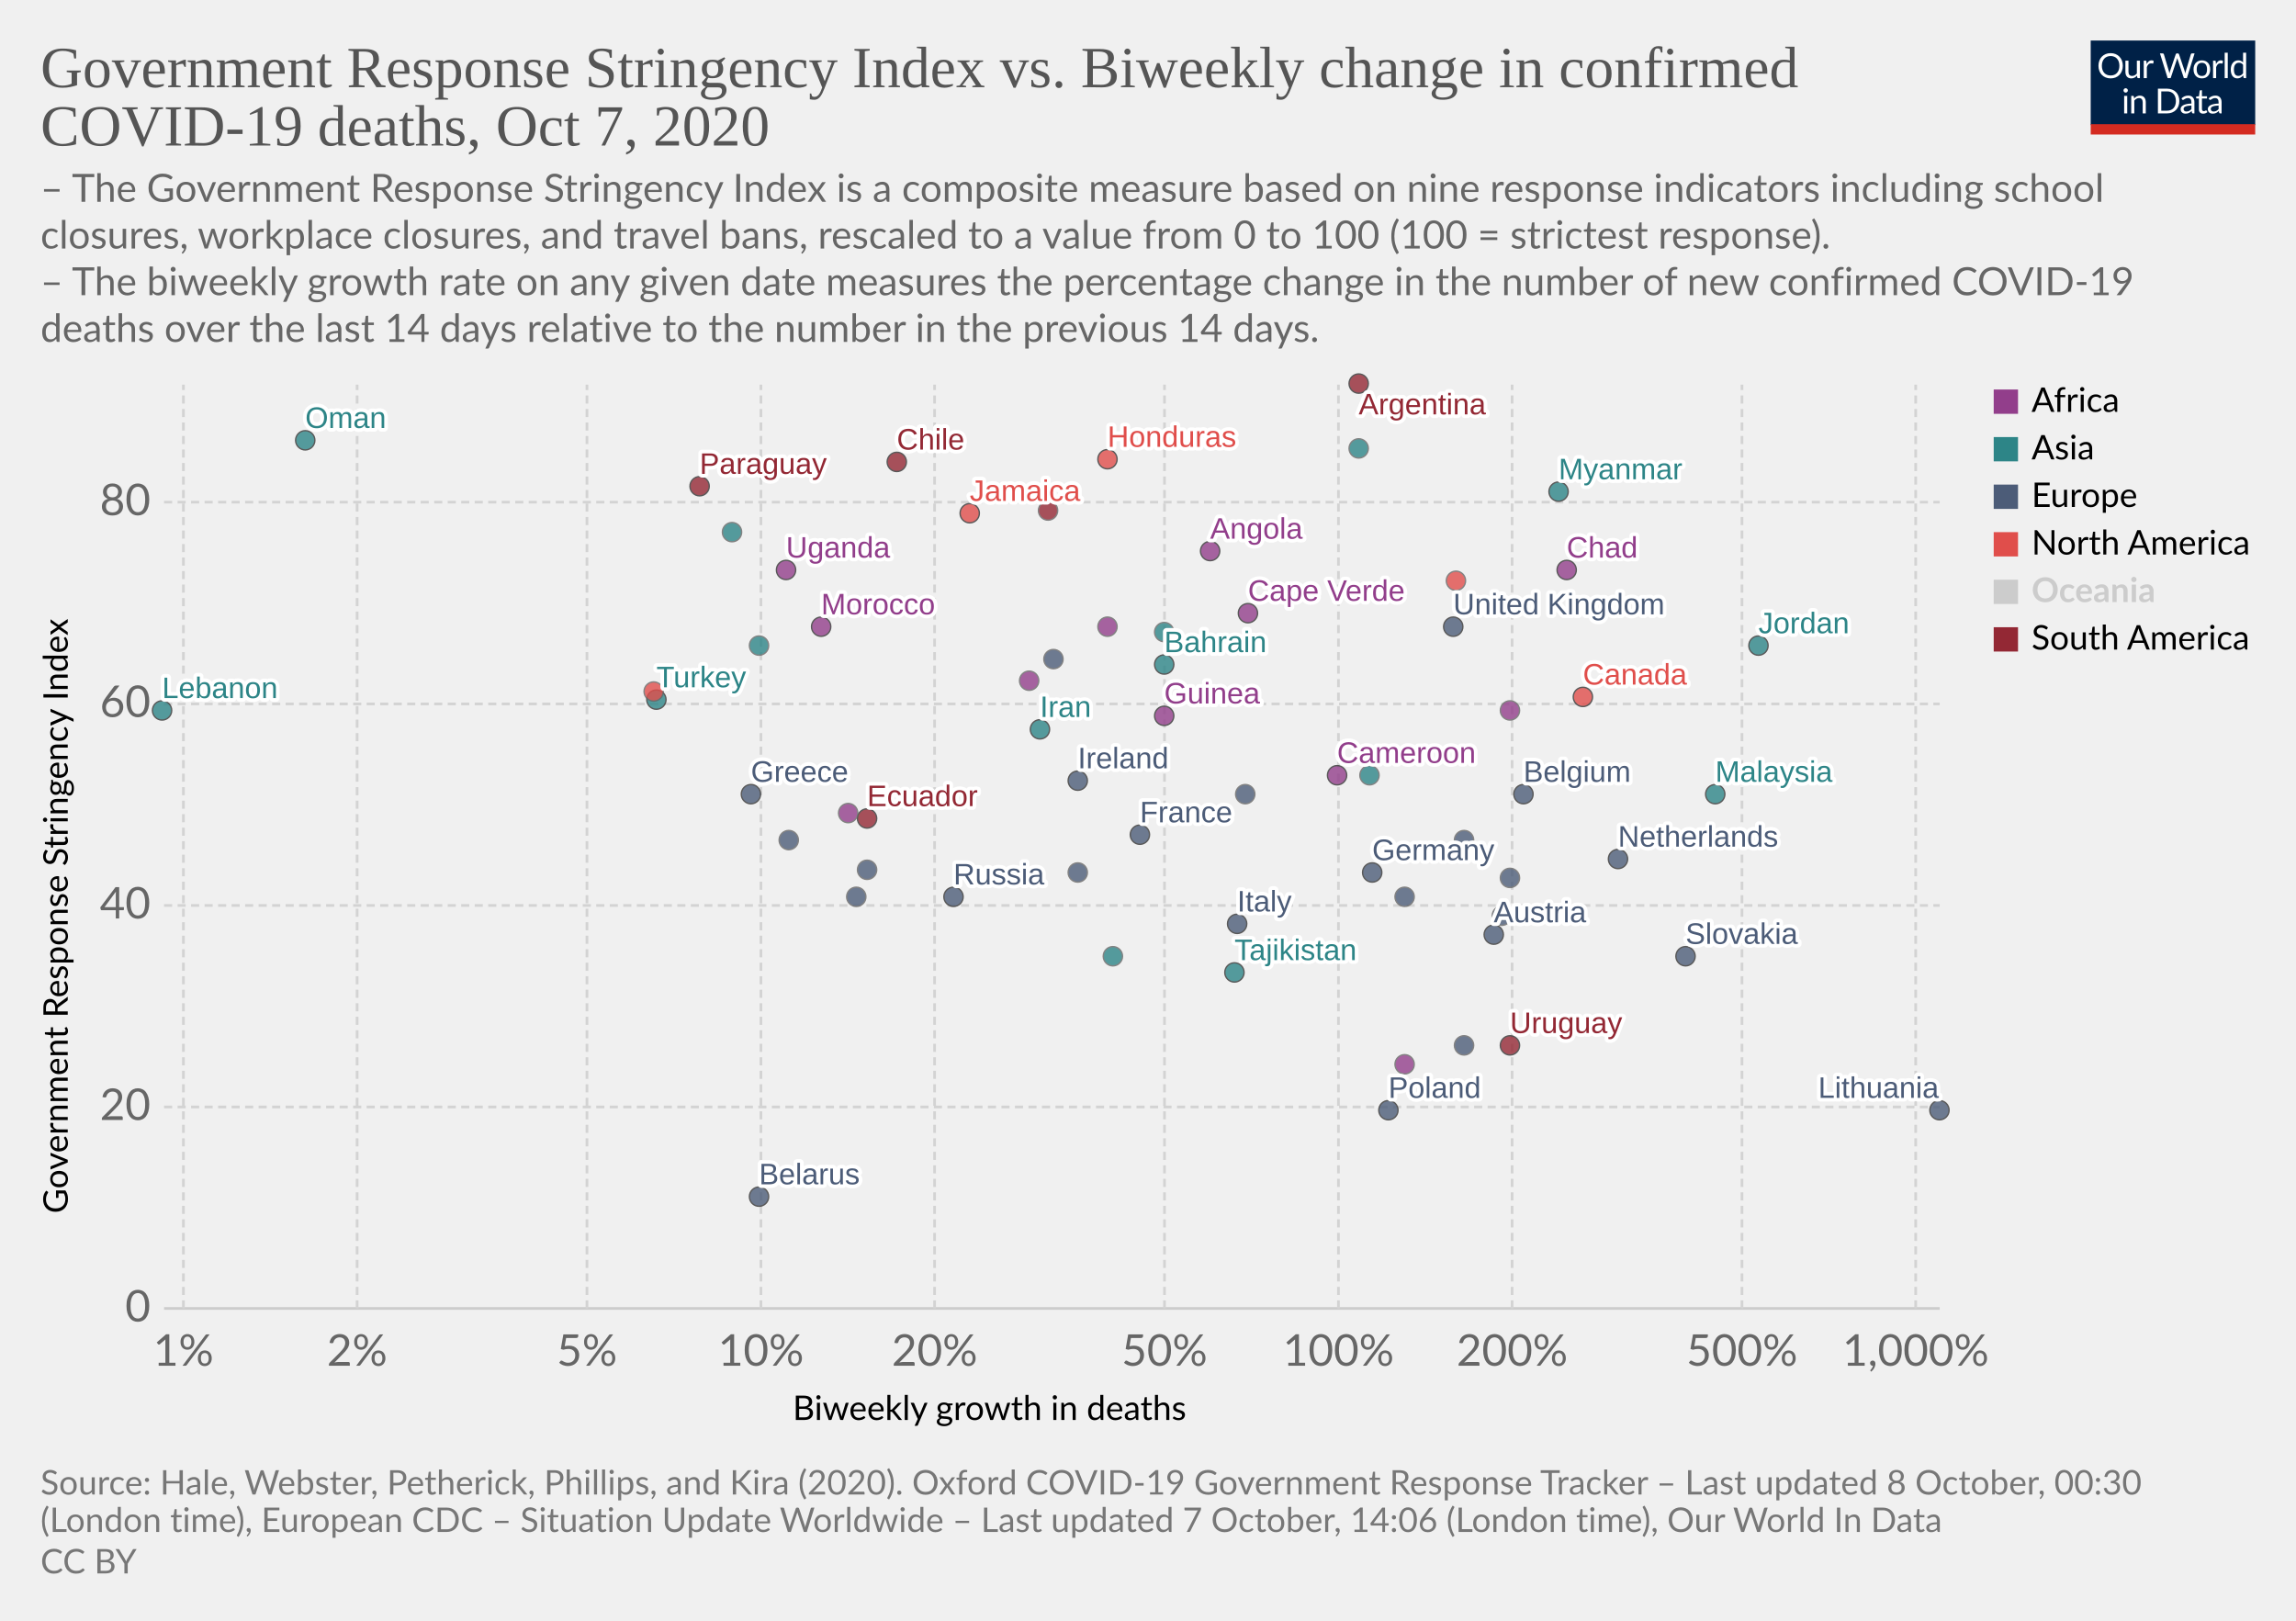
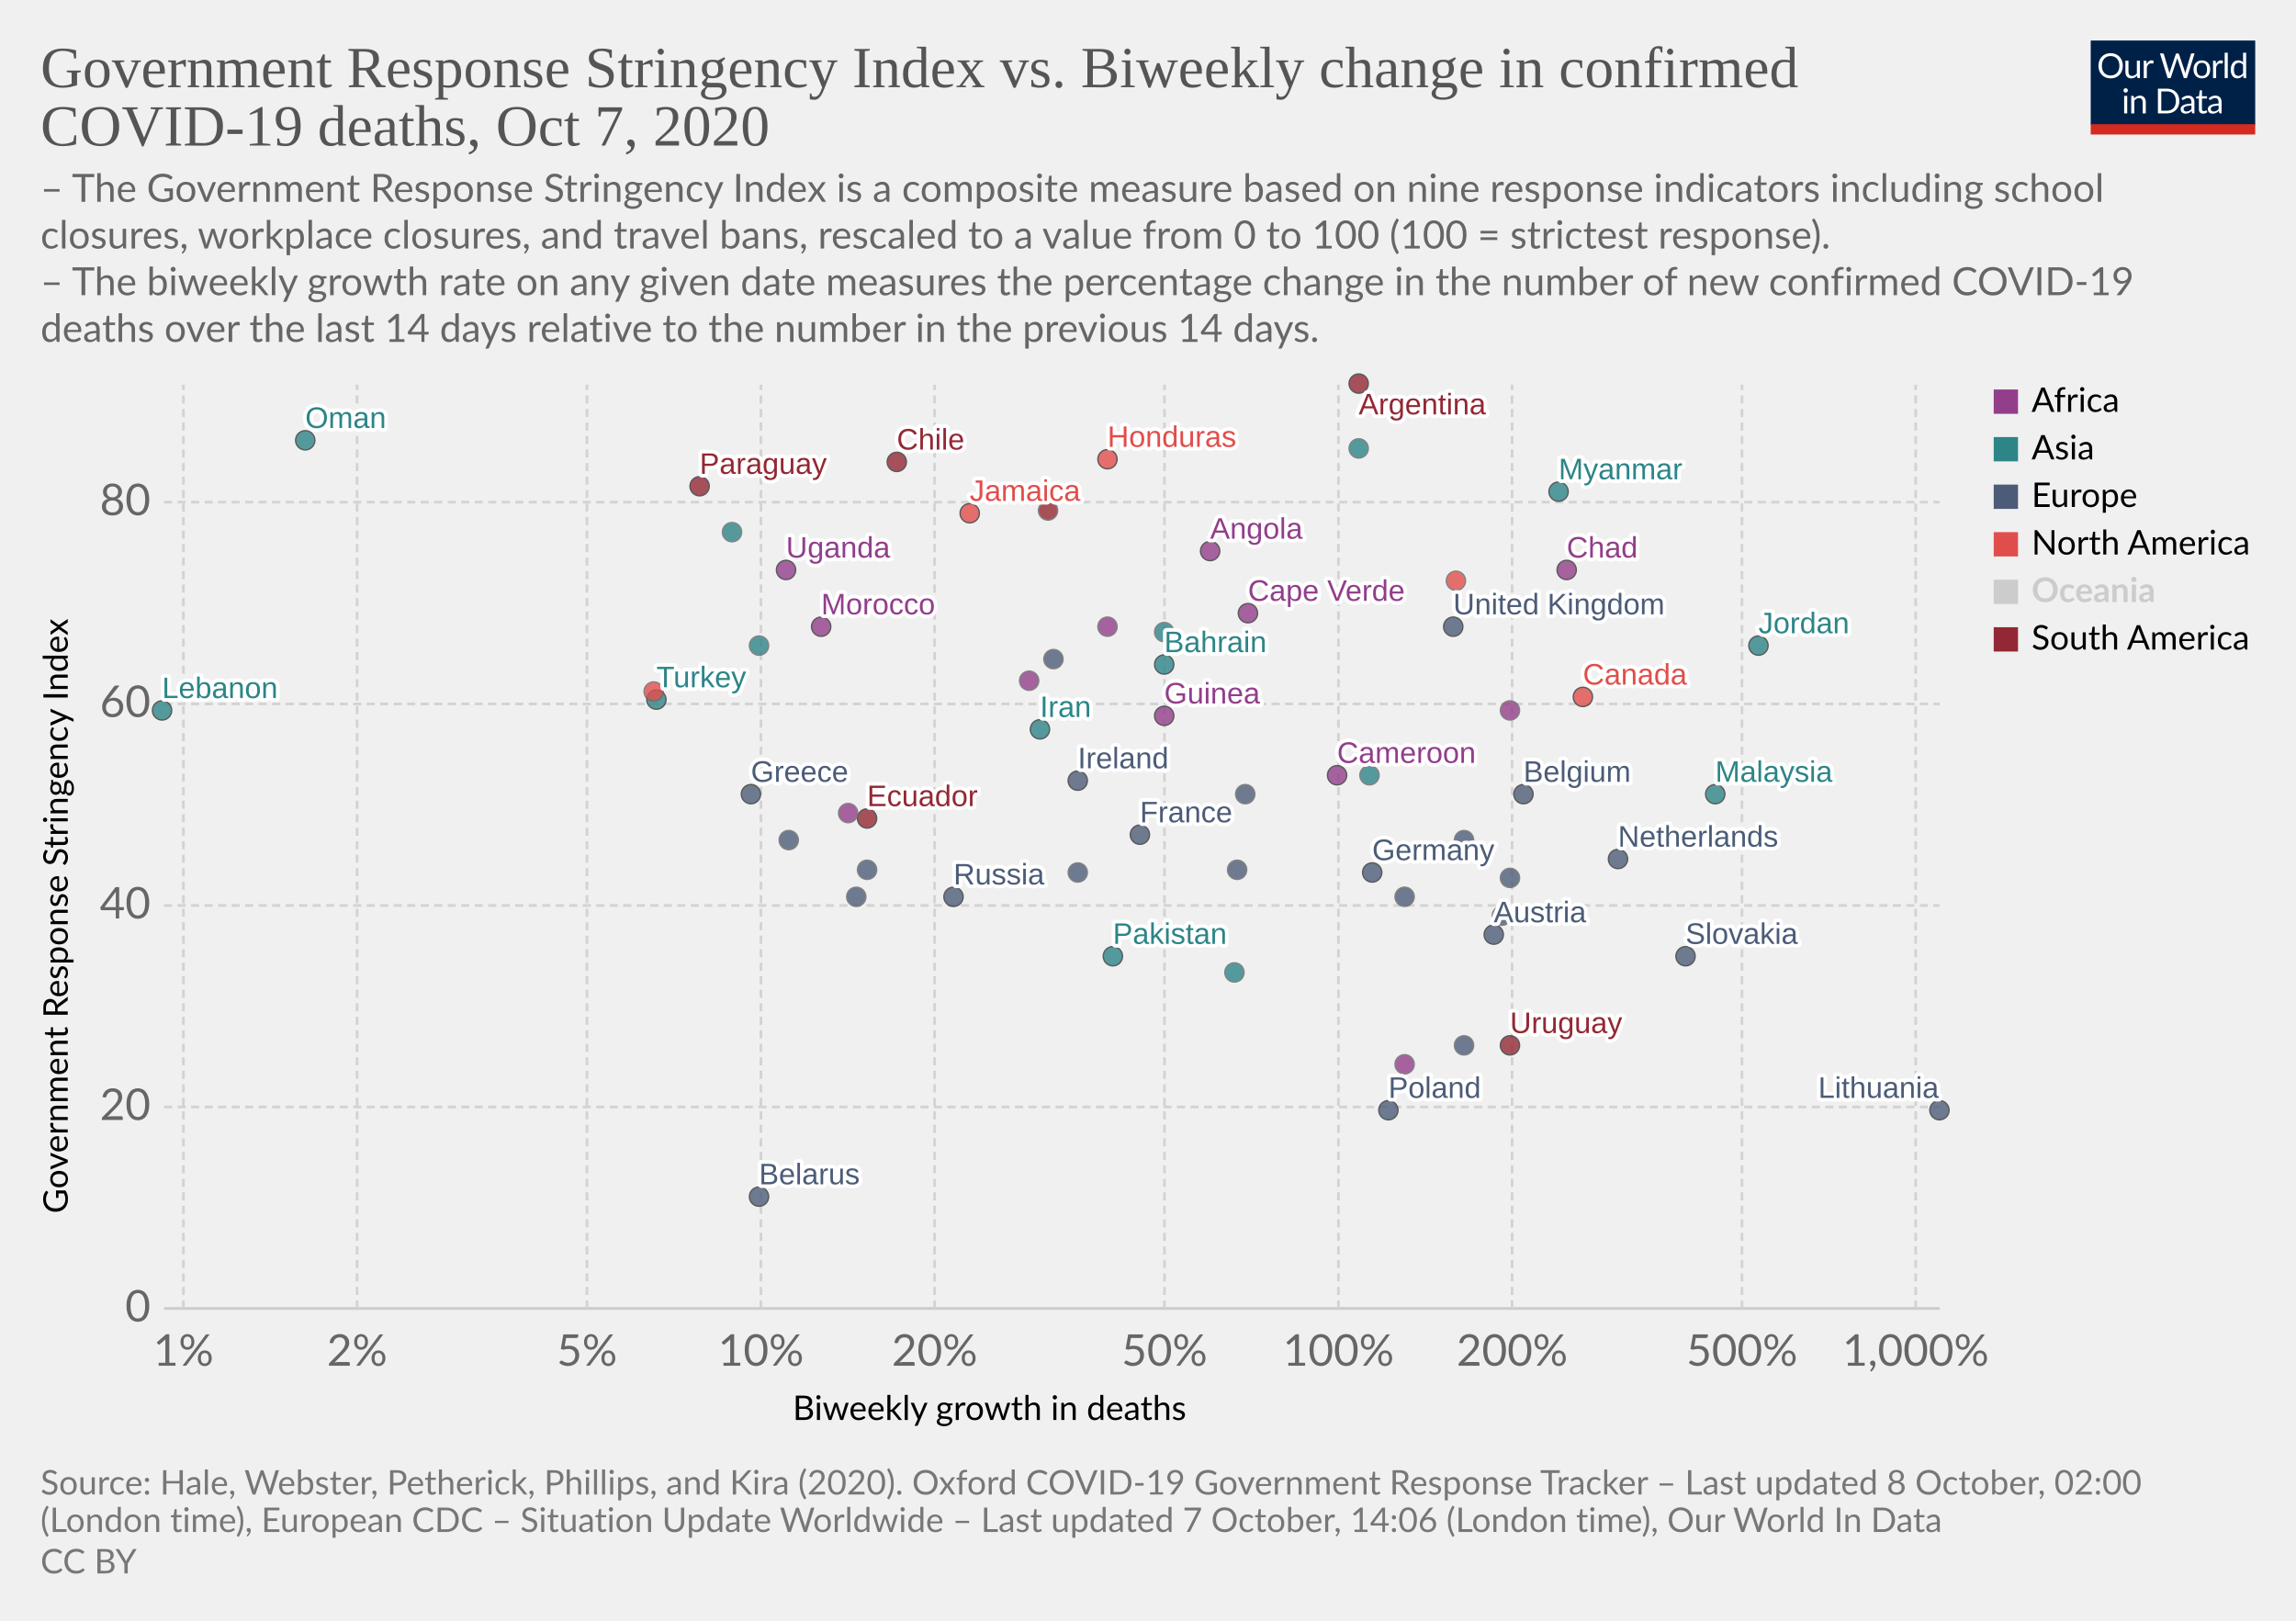
<svg xmlns="http://www.w3.org/2000/svg" version="1.1" style="background-color:#fff;-webkit-font-smoothing:antialiased" width="850" height="600" viewBox="0 0 850 600" font-family="Lato,'Helvetica Neue',Helvetica,Arial,sans-serif" font-size="18" text-rendering="optimizeLegibility">
  <g class="HeaderView">
    <g transform="matrix(.29 0 0 .29 774 15)">
      <svg width="210" height="120" viewBox="0 0 210 120" fill="none">
        <g clip-path="url(#clip0)">
          <path d="M0 0h210v107.89H0V0z" fill="#002147" />
          <path d="M40.98 32.25c0 2.36-.38 4.53-1.12 6.51a14.26 14.26 0 01-8.1 8.4c-1.9.78-4.02 1.17-6.34 1.17a16.6 16.6 0 01-6.33-1.17 14.31 14.31 0 01-8.08-8.4 18.29 18.29 0 01-1.12-6.51c0-2.36.38-4.53 1.12-6.5a14.32 14.32 0 018.07-8.44c1.92-.8 4.03-1.19 6.34-1.19 2.32 0 4.43.4 6.34 1.19 1.92.8 3.56 1.9 4.93 3.34a14.87 14.87 0 013.17 5.1 18.1 18.1 0 011.12 6.5zm-4.38 0c0-1.94-.26-3.68-.8-5.22a10.91 10.91 0 00-2.24-3.89 9.68 9.68 0 00-3.52-2.46 11.95 11.95 0 00-4.62-.86c-1.68 0-3.21.28-4.6.86a9.88 9.88 0 00-3.54 2.46 10.91 10.91 0 00-2.24 3.9c-.53 1.53-.8 3.27-.8 5.2 0 1.94.27 3.68.8 5.22a11.17 11.17 0 002.24 3.9 10.01 10.01 0 003.55 2.44c1.38.56 2.9.83 4.6.83 1.7 0 3.24-.27 4.61-.83a9.8 9.8 0 003.52-2.44 11.17 11.17 0 002.25-3.9c.53-1.54.8-3.28.8-5.21zm26.22-6.54V48H60.5c-.56 0-.9-.27-1.05-.81l-.31-2.4a12.45 12.45 0 01-3.26 2.6c-1.2.64-2.58.96-4.13.96-1.22 0-2.3-.2-3.24-.6a6.52 6.52 0 01-2.33-1.7 7.37 7.37 0 01-1.43-2.67c-.3-1.04-.46-2.2-.46-3.45V25.7h3.91v14.22c0 1.68.38 2.99 1.15 3.91.77.93 1.96 1.39 3.54 1.39 1.16 0 2.24-.27 3.23-.82a10.42 10.42 0 002.8-2.28V25.7h3.91zm8.61 4.47a9.94 9.94 0 012.6-3.56 5.64 5.64 0 013.76-1.3c.47 0 .92.05 1.34.15.44.1.83.27 1.17.49l-.3 2.92c-.09.37-.3.55-.66.55-.2 0-.5-.04-.9-.13a6.21 6.21 0 00-3.24.18c-.54.2-1.03.5-1.47.92-.42.4-.81.9-1.17 1.5-.33.58-.64 1.26-.92 2.02V48H67.7V25.71h2.25c.42 0 .72.08.88.25.16.16.27.44.33.83l.26 3.39zm61.16-13.7L122.75 48h-3.82l-7.99-24.05a21.95 21.95 0 01-.42-1.58 38.36 38.36 0 01-.44 1.58L102.05 48h-3.83L88.4 16.47h3.54c.38 0 .7.1.95.29.26.2.43.43.5.73l6.52 21.9c.1.4.2.83.28 1.28.1.46.2.94.29 1.46l.3-1.46c.12-.47.25-.9.38-1.27l7.41-21.91c.1-.25.26-.48.51-.69.27-.22.58-.33.95-.33h1.23c.38 0 .69.1.92.29.24.2.41.43.53.73l7.4 21.9a28.4 28.4 0 01.68 2.62 29.52 29.52 0 01.52-2.61l6.54-21.91c.07-.27.23-.5.48-.7.27-.21.58-.32.95-.32h3.32zm9.35 8.88c1.63 0 3.1.27 4.4.82a9.43 9.43 0 015.46 5.94c.5 1.4.74 2.98.74 4.73 0 1.76-.25 3.34-.74 4.75a9.43 9.43 0 01-5.46 5.92c-1.3.52-2.77.79-4.4.79-1.64 0-3.12-.27-4.44-.8a9.42 9.42 0 01-3.35-2.3c-.92-1-1.63-2.2-2.13-3.61-.49-1.41-.73-3-.73-4.75s.24-3.33.73-4.73c.5-1.43 1.2-2.64 2.13-3.63a9.4 9.4 0 013.35-2.31c1.32-.55 2.8-.82 4.44-.82zm0 19.89c2.2 0 3.84-.73 4.93-2.2 1.08-1.48 1.63-3.54 1.63-6.18 0-2.66-.55-4.72-1.63-6.2-1.09-1.49-2.73-2.23-4.93-2.23-1.12 0-2.09.2-2.93.57a5.7 5.7 0 00-2.06 1.65 7.5 7.5 0 00-1.24 2.67c-.26 1.04-.4 2.22-.4 3.54 0 2.64.55 4.7 1.64 6.18 1.1 1.47 2.76 2.2 4.99 2.2zm17.97-15.07a9.94 9.94 0 012.6-3.56 5.64 5.64 0 013.76-1.3c.47 0 .91.05 1.34.15.44.1.83.27 1.16.49l-.28 2.92c-.09.37-.31.55-.66.55-.2 0-.5-.04-.9-.13a6.2 6.2 0 00-3.24.18c-.54.2-1.03.5-1.47.92-.43.4-.82.9-1.17 1.5a13.1 13.1 0 00-.92 2.02V48h-3.94V25.71h2.24c.43 0 .72.08.88.25.17.16.28.44.33.83l.27 3.39zm15.04-14.59V48h-3.92V15.6h3.92zm19.55 15.43a6.22 6.22 0 00-2.38-2.05 6.7 6.7 0 00-2.86-.6c-2.07 0-3.66.75-4.77 2.23-1.12 1.48-1.68 3.6-1.68 6.33 0 1.46.13 2.7.38 3.74a7.29 7.29 0 001.1 2.56 4.35 4.35 0 001.78 1.45c.7.3 1.5.46 2.4.46 1.29 0 2.41-.3 3.36-.88a9.6 9.6 0 002.67-2.49V31.02zm3.91-15.43V48h-2.33c-.56 0-.9-.27-1.06-.81l-.35-2.71a12.13 12.13 0 01-3.25 2.77 8.28 8.28 0 01-4.23 1.06 7.31 7.31 0 01-6.14-2.9c-.73-.96-1.3-2.15-1.69-3.57a18.35 18.35 0 01.07-9.48 11.29 11.29 0 011.89-3.7 8.7 8.7 0 017.06-3.34 7.96 7.96 0 016.12 2.62V15.59h3.91zM46.61 70.71V93H42.7V70.71h3.91zm.84-7c0 .39-.08.75-.24 1.09a2.81 2.81 0 01-1.52 1.47 2.67 2.67 0 01-2.16 0 2.9 2.9 0 01-1.45-1.47 2.67 2.67 0 010-2.16c.15-.35.35-.65.6-.9.25-.27.53-.47.85-.62a2.67 2.67 0 012.16 0c.35.15.65.35.9.62.27.25.47.55.62.9.16.34.24.7.24 1.08zm7.97 10.24c.49-.54 1-1.04 1.54-1.48a9.85 9.85 0 013.66-1.84 8.96 8.96 0 015.43.35c.94.4 1.72.97 2.33 1.71a7.36 7.36 0 011.43 2.67c.32 1.04.49 2.19.49 3.45V93h-3.94V78.81c0-1.69-.4-3-1.17-3.92-.76-.93-1.93-1.4-3.5-1.4a6.6 6.6 0 00-3.25.83c-1 .56-1.92 1.31-2.77 2.27V93h-3.94V70.71h2.35c.56 0 .9.28 1.04.82l.3 2.42zm57.7 3.3c0 2.36-.37 4.5-1.11 6.44a14.3 14.3 0 01-3.17 4.98 14.1 14.1 0 01-4.93 3.2c-1.9.76-4.02 1.13-6.33 1.13H85.8V61.47h11.77c2.31 0 4.42.39 6.33 1.15a13.8 13.8 0 018.1 8.18 17.75 17.75 0 011.12 6.45zm-4.37 0c0-1.94-.26-3.67-.8-5.2a10.94 10.94 0 00-2.23-3.87 9.57 9.57 0 00-3.53-2.42 12.23 12.23 0 00-4.61-.83h-7.5v24.62h7.5c1.7 0 3.24-.28 4.61-.84a9.7 9.7 0 003.53-2.4 10.94 10.94 0 002.24-3.87c.53-1.53.8-3.26.8-5.2zm19.8 5.72c-1.8.06-3.34.2-4.62.44-1.26.22-2.3.51-3.1.88-.8.36-1.37.8-1.74 1.3-.35.5-.53 1.05-.53 1.67 0 .58.1 1.1.3 1.52a3 3 0 00.76 1.05c.34.27.73.46 1.17.6.45.11.94.17 1.45.17a7.28 7.28 0 003.5-.81 11.95 11.95 0 002.82-2.2v-4.62zm-12.65-9.11a12.73 12.73 0 013.98-2.66c1.43-.59 3-.88 4.73-.88 1.25 0 2.36.2 3.33.61a6.81 6.81 0 013.94 4.38c.33 1.04.5 2.19.5 3.43V93h-1.74a1.8 1.8 0 01-.88-.18c-.2-.13-.36-.38-.48-.74l-.44-2.12c-.59.55-1.16 1.03-1.72 1.46a9.48 9.48 0 01-3.74 1.7c-.69.15-1.46.23-2.3.23-.87 0-1.69-.12-2.45-.35a5.34 5.34 0 01-3.34-2.93 6.64 6.64 0 01-.49-2.64c0-.88.25-1.72.73-2.53a6.33 6.33 0 012.35-2.17c1.09-.63 2.5-1.15 4.25-1.54 1.75-.41 3.89-.65 6.42-.7v-1.75c0-1.73-.37-3.03-1.12-3.91-.75-.9-1.84-1.34-3.28-1.34-.97 0-1.78.12-2.44.37-.64.23-1.2.5-1.7.81l-1.23.82c-.33.23-.67.35-1 .35-.27 0-.5-.07-.69-.2a2.1 2.1 0 01-.48-.53l-.7-1.25zm27.67 19.5c-1.76 0-3.12-.5-4.07-1.48-.94-.98-1.41-2.4-1.41-4.25V74h-2.68a.9.9 0 01-.6-.2c-.16-.14-.24-.36-.24-.66v-1.56l3.65-.46.9-6.89a.9.9 0 01.29-.52.88.88 0 01.62-.22H142v7.67h6.44V74H142v13.38c0 .94.22 1.63.68 2.09.45.45 1.04.68 1.76.68a3.21 3.21 0 001.85-.53l.55-.35c.16-.12.3-.18.41-.18.2 0 .4.13.55.38l1.15 1.87a7.45 7.45 0 01-2.44 1.5c-.96.35-1.94.52-2.95.52zm19.68-10.4c-1.8.07-3.34.21-4.62.45-1.26.22-2.3.51-3.1.88-.8.36-1.37.8-1.74 1.3-.35.5-.53 1.05-.53 1.67 0 .58.1 1.1.3 1.52.18.42.44.77.76 1.05.34.27.73.46 1.17.6.45.11.94.17 1.45.17a7.3 7.3 0 003.5-.81 12.04 12.04 0 002.82-2.2v-4.62zm-12.65-9.1a12.72 12.72 0 013.99-2.66c1.42-.59 3-.88 4.72-.88 1.25 0 2.36.2 3.33.61a6.81 6.81 0 013.94 4.38c.33 1.04.5 2.19.5 3.43V93h-1.74a1.8 1.8 0 01-.88-.18c-.2-.13-.36-.38-.48-.74l-.44-2.12c-.59.55-1.16 1.03-1.72 1.46a9.48 9.48 0 01-3.74 1.7c-.69.15-1.46.23-2.3.23-.87 0-1.69-.12-2.45-.35a5.33 5.33 0 01-3.34-2.93 6.62 6.62 0 01-.49-2.64c0-.88.25-1.72.73-2.53a6.33 6.33 0 012.35-2.17c1.09-.63 2.5-1.15 4.25-1.54a31.2 31.2 0 016.42-.7v-1.75c0-1.73-.37-3.03-1.12-3.91-.75-.9-1.84-1.34-3.28-1.34-.97 0-1.78.12-2.44.37-.64.23-1.2.5-1.7.81-.46.3-.87.57-1.22.82-.34.23-.68.35-1.02.35-.26 0-.49-.07-.68-.2a1.88 1.88 0 01-.48-.53l-.7-1.25z" fill="#fff" />
          <path fill="#D42B21" d="M0 106.79h210V120H0z" />
        </g>
        <defs>
          <clipPath id="clip0">
            <path fill="#fff" d="M0 0h210v120H0z" />
          </clipPath>
        </defs>
      </svg>
    </g>
    <a href="https://ourworldindata.org/grapher/stringency-index-vs-biweekly-covid-deaths?time=latest" target="_blank" rel="noopener" font-family="&quot;Playfair Display&quot;,Georgia,&quot;Times New Roman&quot;,serif">
      <text font-size="21.6" x="15" y="32.3" fill="#555">
        <tspan x="15" y="32.28">Government Response Stringency Index vs. Biweekly change in confirmed</tspan>
        <tspan x="15" y="53.88">COVID-19 deaths, Oct 7, 2020</tspan>
      </text>
    </a>
    <text font-size="14.4" x="15" y="74.7" fill="#666">
      <tspan x="15" y="74.72">– The Government Response Stringency Index is a composite measure based on nine response indicators including school</tspan>
      <tspan x="15" y="92">closures, workplace closures, and travel bans, rescaled to a value from 0 to 100 (100 = strictest response).</tspan>
      <tspan x="15" y="109.28"> – The biweekly growth rate on any given date measures the percentage change in the number of new confirmed COVID-19</tspan>
      <tspan x="15" y="126.56">deaths over the last 14 days relative to the number in the previous 14 days.</tspan>
    </text>
  </g>
  <g class="ScatterPlot">
    <g class="DualAxisView">
      <g class="HorizontalAxis">
        <text font-size="12.6" x="293.5" y="525.7">
          <tspan x="293.47" y="525.68">Biweekly growth in deaths</tspan>
        </text>
        <text x="67.9" y="505.6" fill="#666" text-anchor="middle" font-size="16.2">1%</text>
        <text x="132.2" y="505.6" fill="#666" text-anchor="middle" font-size="16.2">2%</text>
        <text x="217.3" y="505.6" fill="#666" text-anchor="middle" font-size="16.2">5%</text>
        <text x="281.7" y="505.6" fill="#666" text-anchor="middle" font-size="16.2">10%</text>
        <text x="346" y="505.6" fill="#666" text-anchor="middle" font-size="16.2">20%</text>
        <text x="431.1" y="505.6" fill="#666" text-anchor="middle" font-size="16.2">50%</text>
        <text x="495.5" y="505.6" fill="#666" text-anchor="middle" font-size="16.2">100%</text>
        <text x="559.8" y="505.6" fill="#666" text-anchor="middle" font-size="16.2">200%</text>
        <text x="644.9" y="505.6" fill="#666" text-anchor="middle" font-size="16.2">500%</text>
        <text x="709.2" y="505.6" fill="#666" text-anchor="middle" font-size="16.2">1,000%</text>
      </g>
      <g class="VerticalAxis">
        <text font-size="12.6" x="-449.2" y="25.1" transform="rotate(-90)">
          <tspan x="-449.2" y="25.08">Government Response Stringency Index</tspan>
        </text>
        <text x="55.74" y="484.4" fill="#666" dominant-baseline="middle" text-anchor="end" font-size="16.2">0</text>
        <text x="55.74" y="409.8" fill="#666" dominant-baseline="middle" text-anchor="end" font-size="16.2">20</text>
        <text x="55.74" y="335.2" fill="#666" dominant-baseline="middle" text-anchor="end" font-size="16.2">40</text>
        <text x="55.74" y="260.6" fill="#666" dominant-baseline="middle" text-anchor="end" font-size="16.2">60</text>
        <text x="55.74" y="185.9" fill="#666" dominant-baseline="middle" text-anchor="end" font-size="16.2">80</text>
      </g>
      <g class="AxisGridLines horizontalLines">
        <path stroke="#ccc" d="M60.74 484.4h657.35" />
        <path stroke="#d3d3d3" stroke-dasharray="3,2" d="M60.74 409.8h657.35M60.74 335.2h657.35M60.74 260.6h657.35M60.74 185.9h657.35" />
      </g>
      <g class="AxisGridLines verticalLines" stroke="#d3d3d3" stroke-dasharray="3,2">
        <path d="M67.9 484.4v-342M132.2 484.4v-342M217.3 484.4v-342M281.7 484.4v-342M346 484.4v-342M431.1 484.4v-342M495.5 484.4v-342M559.8 484.4v-342M644.9 484.4v-342M709.2 484.4v-342" />
      </g>
    </g>
    <g class="PointsWithLabels clickable" clip-path="url(#a)" font-family="Arial, sans-serif">
      <path fill="rgba(255,255,255,0)" d="M60.74 142.4h657.35v342H60.74z" />
      <defs>
        <clipPath id="a">
          <path d="M50.74 132.4h677.35v362H50.74z" />
        </clipPath>
      </defs>
      <g class="key-United-Kingdom_0">
        <circle cx="538" cy="232" r="3.57" fill="#4C5C78" opacity=".8" stroke="#333" stroke-width=".5" />
      </g>
      <g class="key-Ireland_0">
        <circle cx="399" cy="289" r="3.57" fill="#4C5C78" opacity=".8" stroke="#333" stroke-width=".5" />
      </g>
      <g class="key-France_0">
        <circle cx="422" cy="309" r="3.57" fill="#4C5C78" opacity=".8" stroke="#333" stroke-width=".5" />
      </g>
      <g class="key-Belgium_0">
        <circle cx="564" cy="294" r="3.57" fill="#4C5C78" opacity=".8" stroke="#333" stroke-width=".5" />
      </g>
      <g class="key-Netherlands_0">
        <circle cx="599" cy="318" r="3.57" fill="#4C5C78" opacity=".8" stroke="#333" stroke-width=".5" />
      </g>
      <g class="key-Germany_0">
        <circle cx="508" cy="323" r="3.57" fill="#4C5C78" opacity=".8" stroke="#333" stroke-width=".5" />
      </g>
      <g class="key-Italy_0">
-         <circle cx="458" cy="342" r="3.57" fill="#4C5C78" opacity=".8" stroke="#333" stroke-width=".5" />
+         <circle cx="458" cy="322" r="3.57" fill="#4C5C78" opacity=".8" stroke="#666" stroke-width=".5" />
      </g>
      <g class="key-Poland_0">
        <circle cx="514" cy="411" r="3.57" fill="#4C5C78" opacity=".8" stroke="#333" stroke-width=".5" />
      </g>
      <g class="key-Russia_0">
        <circle cx="353" cy="332" r="3.57" fill="#4C5C78" opacity=".8" stroke="#333" stroke-width=".5" />
      </g>
      <g class="key-Angola_0">
        <circle cx="448" cy="204" r="3.57" fill="#923E8B" opacity=".8" stroke="#333" stroke-width=".5" />
      </g>
      <g class="key-Argentina_0">
        <circle cx="503" cy="142" r="3.57" fill="#932834" opacity=".8" stroke="#333" stroke-width=".5" />
      </g>
      <g class="key-Austria_0">
        <circle cx="553" cy="346" r="3.57" fill="#4C5C78" opacity=".8" stroke="#333" stroke-width=".5" />
      </g>
      <g class="key-Bahrain_0">
        <circle cx="431" cy="246" r="3.57" fill="#2D8587" opacity=".8" stroke="#333" stroke-width=".5" />
      </g>
      <g class="key-Lebanon_0">
        <circle cx="60" cy="263" r="3.57" fill="#2D8587" opacity=".8" stroke="#333" stroke-width=".5" />
      </g>
      <g class="key-Kyrgyzstan_0">
        <circle cx="431" cy="234" r="3.57" fill="#2D8587" opacity=".8" stroke="#666" stroke-width=".5" />
      </g>
      <g class="key-Kenya_0">
        <circle cx="410" cy="232" r="3.57" fill="#923E8B" opacity=".8" stroke="#666" stroke-width=".5" />
      </g>
      <g class="key-Jordan_0">
        <circle cx="651" cy="239" r="3.57" fill="#2D8587" opacity=".8" stroke="#333" stroke-width=".5" />
      </g>
      <g class="key-Jamaica_0">
        <circle cx="359" cy="190" r="3.57" fill="#E04E4B" opacity=".8" stroke="#333" stroke-width=".5" />
      </g>
      <g class="key-Israel_0">
        <circle cx="503" cy="166" r="3.57" fill="#2D8587" opacity=".8" stroke="#666" stroke-width=".5" />
      </g>
      <g class="key-Iran_0">
        <circle cx="385" cy="270" r="3.57" fill="#2D8587" opacity=".8" stroke="#333" stroke-width=".5" />
      </g>
      <g class="key-Hungary_0">
        <circle cx="520" cy="332" r="3.57" fill="#4C5C78" opacity=".8" stroke="#666" stroke-width=".5" />
      </g>
      <g class="key-Honduras_0">
        <circle cx="410" cy="170" r="3.57" fill="#E04E4B" opacity=".8" stroke="#333" stroke-width=".5" />
      </g>
      <g class="key-Myanmar_0">
        <circle cx="577" cy="182" r="3.57" fill="#2D8587" opacity=".8" stroke="#333" stroke-width=".5" />
      </g>
      <g class="key-Guyana_0">
        <circle cx="388" cy="189" r="3.57" fill="#932834" opacity=".8" stroke="#666" stroke-width=".5" />
      </g>
      <g class="key-Guinea_0">
        <circle cx="431" cy="265" r="3.57" fill="#923E8B" opacity=".8" stroke="#333" stroke-width=".5" />
      </g>
      <g class="key-Greece_0">
        <circle cx="278" cy="294" r="3.57" fill="#4C5C78" opacity=".8" stroke="#333" stroke-width=".5" />
      </g>
      <g class="key-Belarus_0">
        <circle cx="281" cy="443" r="3.57" fill="#4C5C78" opacity=".8" stroke="#333" stroke-width=".5" />
      </g>
      <g class="key-Belize_0">
        <circle cx="539" cy="215" r="3.57" fill="#E04E4B" opacity=".8" stroke="#666" stroke-width=".5" />
      </g>
      <g class="key-Bosnia-and-Herzegovina_0">
        <circle cx="317" cy="332" r="3.57" fill="#4C5C78" opacity=".8" stroke="#666" stroke-width=".5" />
      </g>
      <g class="key-Cameroon_0">
        <circle cx="495" cy="287" r="3.57" fill="#923E8B" opacity=".8" stroke="#333" stroke-width=".5" />
      </g>
      <g class="key-Canada_0">
        <circle cx="586" cy="258" r="3.57" fill="#E04E4B" opacity=".8" stroke="#333" stroke-width=".5" />
      </g>
      <g class="key-Cape-Verde_0">
        <circle cx="462" cy="227" r="3.57" fill="#923E8B" opacity=".8" stroke="#333" stroke-width=".5" />
      </g>
      <g class="key-Uruguay_0">
        <circle cx="559" cy="387" r="3.57" fill="#932834" opacity=".8" stroke="#333" stroke-width=".5" />
      </g>
      <g class="key-Ukraine_0">
        <circle cx="390" cy="244" r="3.57" fill="#4C5C78" opacity=".8" stroke="#666" stroke-width=".5" />
      </g>
      <g class="key-Uganda_0">
        <circle cx="291" cy="211" r="3.57" fill="#923E8B" opacity=".8" stroke="#333" stroke-width=".5" />
      </g>
      <g class="key-Turkey_0">
        <circle cx="243" cy="259" r="3.57" fill="#2D8587" opacity=".8" stroke="#333" stroke-width=".5" />
      </g>
      <g class="key-Paraguay_0">
        <circle cx="259" cy="180" r="3.57" fill="#932834" opacity=".8" stroke="#333" stroke-width=".5" />
      </g>
      <g class="key-Pakistan_0">
-         <circle cx="412" cy="354" r="3.57" fill="#2D8587" opacity=".8" stroke="#666" stroke-width=".5" />
+         <circle cx="412" cy="354" r="3.57" fill="#2D8587" opacity=".8" stroke="#333" stroke-width=".5" />
      </g>
      <g class="key-Norway_0">
        <circle cx="542" cy="387" r="3.57" fill="#4C5C78" opacity=".8" stroke="#666" stroke-width=".5" />
      </g>
      <g class="key-Nepal_0">
        <circle cx="271" cy="197" r="3.57" fill="#2D8587" opacity=".8" stroke="#666" stroke-width=".5" />
      </g>
      <g class="key-Mozambique_0">
        <circle cx="381" cy="252" r="3.57" fill="#923E8B" opacity=".8" stroke="#666" stroke-width=".5" />
      </g>
      <g class="key-Morocco_0">
        <circle cx="304" cy="232" r="3.57" fill="#923E8B" opacity=".8" stroke="#333" stroke-width=".5" />
      </g>
      <g class="key-Moldova_0">
        <circle cx="292" cy="311" r="3.57" fill="#4C5C78" opacity=".8" stroke="#666" stroke-width=".5" />
      </g>
      <g class="key-Malaysia_0">
        <circle cx="635" cy="294" r="3.57" fill="#2D8587" opacity=".8" stroke="#333" stroke-width=".5" />
      </g>
      <g class="key-Lithuania_0">
        <circle cx="718" cy="411" r="3.57" fill="#4C5C78" opacity=".8" stroke="#333" stroke-width=".5" />
      </g>
      <g class="key-Latvia_0">
        <circle cx="559" cy="325" r="3.57" fill="#4C5C78" opacity=".8" stroke="#666" stroke-width=".5" />
      </g>
      <g class="key-Lesotho_0">
        <circle cx="559" cy="263" r="3.57" fill="#923E8B" opacity=".8" stroke="#666" stroke-width=".5" />
      </g>
      <g class="key-Ecuador_0">
        <circle cx="321" cy="303" r="3.57" fill="#932834" opacity=".8" stroke="#333" stroke-width=".5" />
      </g>
      <g class="key-Kuwait_0">
        <circle cx="281" cy="239" r="3.57" fill="#2D8587" opacity=".8" stroke="#666" stroke-width=".5" />
      </g>
      <g class="key-Oman_0">
        <circle cx="113" cy="163" r="3.57" fill="#2D8587" opacity=".8" stroke="#333" stroke-width=".5" />
      </g>
      <g class="key-Tunisia_0">
        <circle cx="520" cy="394" r="3.57" fill="#923E8B" opacity=".8" stroke="#666" stroke-width=".5" />
      </g>
      <g class="key-United-Arab-Emirates_0">
        <circle cx="507" cy="287" r="3.57" fill="#2D8587" opacity=".8" stroke="#666" stroke-width=".5" />
      </g>
      <g class="key-Togo_0">
        <circle cx="314" cy="301" r="3.57" fill="#923E8B" opacity=".8" stroke="#666" stroke-width=".5" />
      </g>
      <g class="key-Tajikistan_0">
-         <circle cx="457" cy="360" r="3.57" fill="#2D8587" opacity=".8" stroke="#333" stroke-width=".5" />
+         <circle cx="457" cy="360" r="3.57" fill="#2D8587" opacity=".8" stroke="#666" stroke-width=".5" />
      </g>
      <g class="key-Slovenia_0">
        <circle cx="542" cy="311" r="3.57" fill="#4C5C78" opacity=".8" stroke="#666" stroke-width=".5" />
      </g>
      <g class="key-Slovakia_0">
        <circle cx="624" cy="354" r="3.57" fill="#4C5C78" opacity=".8" stroke="#333" stroke-width=".5" />
      </g>
      <g class="key-Romania_0">
        <circle cx="321" cy="322" r="3.57" fill="#4C5C78" opacity=".8" stroke="#666" stroke-width=".5" />
      </g>
      <g class="key-Portugal_0">
        <circle cx="399" cy="323" r="3.57" fill="#4C5C78" opacity=".8" stroke="#666" stroke-width=".5" />
      </g>
      <g class="key-Denmark_0">
        <circle cx="461" cy="294" r="3.57" fill="#4C5C78" opacity=".8" stroke="#666" stroke-width=".5" />
      </g>
      <g class="key-Czech-Republic_0">
        <circle cx="556" cy="339" r="3.57" fill="#4C5C78" opacity=".8" stroke="#666" stroke-width=".5" />
      </g>
      <g class="key-Costa-Rica_0">
        <circle cx="242" cy="256" r="3.57" fill="#E04E4B" opacity=".8" stroke="#666" stroke-width=".5" />
      </g>
      <g class="key-Chile_0">
        <circle cx="332" cy="171" r="3.57" fill="#932834" opacity=".8" stroke="#333" stroke-width=".5" />
      </g>
      <g class="key-Chad_0">
        <circle cx="580" cy="211" r="3.57" fill="#923E8B" opacity=".8" stroke="#333" stroke-width=".5" />
      </g>
      <g class="backgroundLabels" fill="#333" font-size="11" font-weight="400">
        <text x="538" y="227.43" fill="#fff" stroke="#fff" stroke-linecap="round" stroke-linejoin="round" stroke-width=".25em">United Kingdom</text>
        <text x="538" y="227.43" fill="#4C5C78">United Kingdom</text>
        <text x="399" y="284.43" fill="#fff" stroke="#fff" stroke-linecap="round" stroke-linejoin="round" stroke-width=".25em">Ireland</text>
        <text x="399" y="284.43" fill="#4C5C78">Ireland</text>
        <text x="422" y="304.43" fill="#fff" stroke="#fff" stroke-linecap="round" stroke-linejoin="round" stroke-width=".25em">France</text>
        <text x="422" y="304.43" fill="#4C5C78">France</text>
        <text x="564" y="289.43" fill="#fff" stroke="#fff" stroke-linecap="round" stroke-linejoin="round" stroke-width=".25em">Belgium</text>
        <text x="564" y="289.43" fill="#4C5C78">Belgium</text>
        <text x="599" y="313.43" fill="#fff" stroke="#fff" stroke-linecap="round" stroke-linejoin="round" stroke-width=".25em">Netherlands</text>
        <text x="599" y="313.43" fill="#4C5C78">Netherlands</text>
        <text x="508" y="318.43" fill="#fff" stroke="#fff" stroke-linecap="round" stroke-linejoin="round" stroke-width=".25em">Germany</text>
        <text x="508" y="318.43" fill="#4C5C78">Germany</text>
-         <text x="458" y="337.43" fill="#fff" stroke="#fff" stroke-linecap="round" stroke-linejoin="round" stroke-width=".25em">Italy</text>
-         <text x="458" y="337.43" fill="#4C5C78">Italy</text>
        <text x="514" y="406.43" fill="#fff" stroke="#fff" stroke-linecap="round" stroke-linejoin="round" stroke-width=".25em">Poland</text>
        <text x="514" y="406.43" fill="#4C5C78">Poland</text>
        <text x="353" y="327.43" fill="#fff" stroke="#fff" stroke-linecap="round" stroke-linejoin="round" stroke-width=".25em">Russia</text>
        <text x="353" y="327.43" fill="#4C5C78">Russia</text>
        <text x="448" y="199.43" fill="#fff" stroke="#fff" stroke-linecap="round" stroke-linejoin="round" stroke-width=".25em">Angola</text>
        <text x="448" y="199.43" fill="#923E8B">Angola</text>
        <text x="503" y="153.4" fill="#fff" stroke="#fff" stroke-linecap="round" stroke-linejoin="round" stroke-width=".25em">Argentina</text>
        <text x="503" y="153.4" fill="#932834">Argentina</text>
        <text x="553" y="341.43" fill="#fff" stroke="#fff" stroke-linecap="round" stroke-linejoin="round" stroke-width=".25em">Austria</text>
        <text x="553" y="341.43" fill="#4C5C78">Austria</text>
        <text x="431" y="241.43" fill="#fff" stroke="#fff" stroke-linecap="round" stroke-linejoin="round" stroke-width=".25em">Bahrain</text>
        <text x="431" y="241.43" fill="#2D8587">Bahrain</text>
        <text x="60" y="258.43" fill="#fff" stroke="#fff" stroke-linecap="round" stroke-linejoin="round" stroke-width=".25em">Lebanon</text>
        <text x="60" y="258.43" fill="#2D8587">Lebanon</text>
        <text x="651" y="234.43" fill="#fff" stroke="#fff" stroke-linecap="round" stroke-linejoin="round" stroke-width=".25em">Jordan</text>
        <text x="651" y="234.43" fill="#2D8587">Jordan</text>
        <text x="359" y="185.43" fill="#fff" stroke="#fff" stroke-linecap="round" stroke-linejoin="round" stroke-width=".25em">Jamaica</text>
        <text x="359" y="185.43" fill="#E04E4B">Jamaica</text>
        <text x="385" y="265.43" fill="#fff" stroke="#fff" stroke-linecap="round" stroke-linejoin="round" stroke-width=".25em">Iran</text>
        <text x="385" y="265.43" fill="#2D8587">Iran</text>
        <text x="410" y="165.43" fill="#fff" stroke="#fff" stroke-linecap="round" stroke-linejoin="round" stroke-width=".25em">Honduras</text>
        <text x="410" y="165.43" fill="#E04E4B">Honduras</text>
        <text x="577" y="177.43" fill="#fff" stroke="#fff" stroke-linecap="round" stroke-linejoin="round" stroke-width=".25em">Myanmar</text>
        <text x="577" y="177.43" fill="#2D8587">Myanmar</text>
        <text x="431" y="260.43" fill="#fff" stroke="#fff" stroke-linecap="round" stroke-linejoin="round" stroke-width=".25em">Guinea</text>
        <text x="431" y="260.43" fill="#923E8B">Guinea</text>
        <text x="278" y="289.43" fill="#fff" stroke="#fff" stroke-linecap="round" stroke-linejoin="round" stroke-width=".25em">Greece</text>
        <text x="278" y="289.43" fill="#4C5C78">Greece</text>
        <text x="281" y="438.43" fill="#fff" stroke="#fff" stroke-linecap="round" stroke-linejoin="round" stroke-width=".25em">Belarus</text>
        <text x="281" y="438.43" fill="#4C5C78">Belarus</text>
        <text x="495" y="282.43" fill="#fff" stroke="#fff" stroke-linecap="round" stroke-linejoin="round" stroke-width=".25em">Cameroon</text>
        <text x="495" y="282.43" fill="#923E8B">Cameroon</text>
        <text x="586" y="253.43" fill="#fff" stroke="#fff" stroke-linecap="round" stroke-linejoin="round" stroke-width=".25em">Canada</text>
        <text x="586" y="253.43" fill="#E04E4B">Canada</text>
        <text x="462" y="222.43" fill="#fff" stroke="#fff" stroke-linecap="round" stroke-linejoin="round" stroke-width=".25em">Cape Verde</text>
        <text x="462" y="222.43" fill="#923E8B">Cape Verde</text>
        <text x="559" y="382.43" fill="#fff" stroke="#fff" stroke-linecap="round" stroke-linejoin="round" stroke-width=".25em">Uruguay</text>
        <text x="559" y="382.43" fill="#932834">Uruguay</text>
        <text x="291" y="206.43" fill="#fff" stroke="#fff" stroke-linecap="round" stroke-linejoin="round" stroke-width=".25em">Uganda</text>
        <text x="291" y="206.43" fill="#923E8B">Uganda</text>
        <text x="243" y="254.43" fill="#fff" stroke="#fff" stroke-linecap="round" stroke-linejoin="round" stroke-width=".25em">Turkey</text>
        <text x="243" y="254.43" fill="#2D8587">Turkey</text>
        <text x="259" y="175.43" fill="#fff" stroke="#fff" stroke-linecap="round" stroke-linejoin="round" stroke-width=".25em">Paraguay</text>
        <text x="259" y="175.43" fill="#932834">Paraguay</text>
+         <text x="412" y="349.43" fill="#fff" stroke="#fff" stroke-linecap="round" stroke-linejoin="round" stroke-width=".25em">Pakistan</text>
+         <text x="412" y="349.43" fill="#2D8587">Pakistan</text>
        <text x="304" y="227.43" fill="#fff" stroke="#fff" stroke-linecap="round" stroke-linejoin="round" stroke-width=".25em">Morocco</text>
        <text x="304" y="227.43" fill="#923E8B">Morocco</text>
        <text x="635" y="289.43" fill="#fff" stroke="#fff" stroke-linecap="round" stroke-linejoin="round" stroke-width=".25em">Malaysia</text>
        <text x="635" y="289.43" fill="#2D8587">Malaysia</text>
        <text x="673.12" y="406.43" fill="#fff" stroke="#fff" stroke-linecap="round" stroke-linejoin="round" stroke-width=".25em">Lithuania</text>
        <text x="673.12" y="406.43" fill="#4C5C78">Lithuania</text>
        <text x="321" y="298.43" fill="#fff" stroke="#fff" stroke-linecap="round" stroke-linejoin="round" stroke-width=".25em">Ecuador</text>
        <text x="321" y="298.43" fill="#932834">Ecuador</text>
        <text x="113" y="158.43" fill="#fff" stroke="#fff" stroke-linecap="round" stroke-linejoin="round" stroke-width=".25em">Oman</text>
        <text x="113" y="158.43" fill="#2D8587">Oman</text>
-         <text x="457" y="355.43" fill="#fff" stroke="#fff" stroke-linecap="round" stroke-linejoin="round" stroke-width=".25em">Tajikistan</text>
-         <text x="457" y="355.43" fill="#2D8587">Tajikistan</text>
        <text x="624" y="349.43" fill="#fff" stroke="#fff" stroke-linecap="round" stroke-linejoin="round" stroke-width=".25em">Slovakia</text>
        <text x="624" y="349.43" fill="#4C5C78">Slovakia</text>
        <text x="332" y="166.43" fill="#fff" stroke="#fff" stroke-linecap="round" stroke-linejoin="round" stroke-width=".25em">Chile</text>
        <text x="332" y="166.43" fill="#932834">Chile</text>
        <text x="580" y="206.43" fill="#fff" stroke="#fff" stroke-linecap="round" stroke-linejoin="round" stroke-width=".25em">Chad</text>
        <text x="580" y="206.43" fill="#923E8B">Chad</text>
      </g>
    </g>
    <g class="ScatterColorLegend clickable" cursor="pointer">
      <g class="legendMark">
        <path fill="#923E8B" d="M738.09 144.2h9v9h-9z" />
        <text font-size="12.6" x="752.1" y="152.5">
          <tspan x="752.09" y="152.48">Africa</tspan>
        </text>
      </g>
      <g class="legendMark">
        <path fill="#2D8587" d="M738.09 161.8h9v9h-9z" />
        <text font-size="12.6" x="752.1" y="170.1">
          <tspan x="752.09" y="170.08">Asia</tspan>
        </text>
      </g>
      <g class="legendMark">
        <path fill="#4C5C78" d="M738.09 179.4h9v9h-9z" />
        <text font-size="12.6" x="752.1" y="187.7">
          <tspan x="752.09" y="187.68">Europe</tspan>
        </text>
      </g>
      <g class="legendMark">
        <path fill="#E04E4B" d="M738.09 197h9v9h-9z" />
        <text font-size="12.6" x="752.1" y="205.3">
          <tspan x="752.09" y="205.28">North America</tspan>
        </text>
      </g>
      <g class="legendMark" fill="#ccc">
        <path d="M738.09 214.6h9v9h-9z" />
        <text font-size="12.6" x="752.1" y="222.9" font-weight="700">
          <tspan x="752.09" y="222.88">Oceania</tspan>
        </text>
      </g>
      <g class="legendMark">
        <path fill="#932834" d="M738.09 232.2h9v9h-9z" />
        <text font-size="12.6" x="752.1" y="240.5">
          <tspan x="752.09" y="240.48">South America</tspan>
        </text>
      </g>
    </g>
  </g>
  <g class="SourcesFooter" fill="#777">
    <g class="clickable" fill="#777">
      <text font-size="12.6" x="15" y="553.3">
-         <tspan x="15" y="553.28">Source: Hale, Webster, Petherick, Phillips, and Kira (2020). Oxford COVID-19 Government Response Tracker – Last updated 8 October, 00:30</tspan>
+         <tspan x="15" y="553.28">Source: Hale, Webster, Petherick, Phillips, and Kira (2020). Oxford COVID-19 Government Response Tracker – Last updated 8 October, 02:00</tspan>
        <tspan x="15" y="567.14">(London time), European CDC – Situation Update Worldwide – Last updated 7 October, 14:06 (London time), Our World In Data</tspan>
      </text>
    </g>
    <text font-size="12.6" x="15" y="582.5">
      <tspan x="15" y="582.48">
        <a class="cclogo" href="http://creativecommons.org/licenses/by/4.0/deed.en_US" target="_blank" fill="#777">CC BY</a>
      </tspan>
    </text>
  </g>
</svg>
